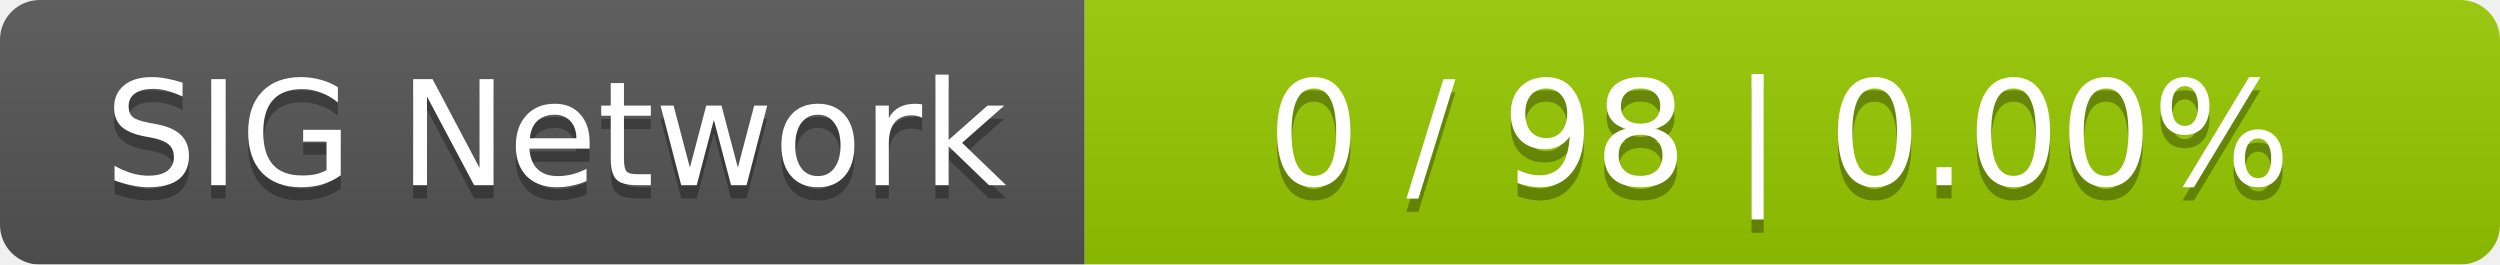
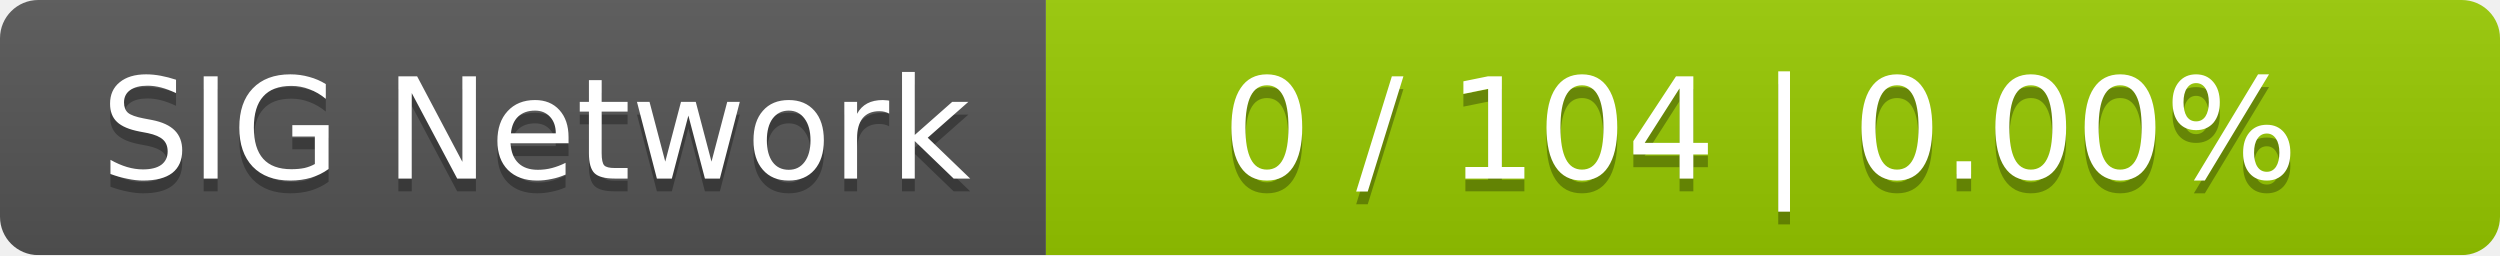
- <svg xmlns="http://www.w3.org/2000/svg" width="189" height="20">
+ <svg xmlns="http://www.w3.org/2000/svg" width="196" height="20">
  <linearGradient id="smooth" x2="0" y2="100%">
    <stop offset="0" stop-color="#bbb" stop-opacity=".1" />
    <stop offset="1" stop-opacity=".1" />
  </linearGradient>
  <mask id="round">
-     <rect width="189" height="20" rx="3" fill="#fff" />
+     <rect width="196" height="20" rx="3" fill="#fff" />
  </mask>
  <g mask="url(#round)">
    <rect width="82" height="20" fill="#555" />
-     <rect x="82" width="107" height="20" fill="#97ca00" />
-     <rect width="189" height="20" fill="url(#smooth)" />
+     <rect x="82" width="114" height="20" fill="#97ca00" />
+     <rect width="196" height="20" fill="url(#smooth)" />
  </g>
  <g fill="#fff" text-anchor="middle" font-family="DejaVu Sans,Verdana,Geneva,sans-serif" font-size="11">
    <text x="42" y="15" fill="#010101" fill-opacity=".3">SIG Network</text>
    <text x="42" y="14">SIG Network</text>
-     <text x="134.5" y="15" fill="#010101" fill-opacity=".3">0 / 98    |    0.00%</text>
-     <text x="134.5" y="14">0 / 98    |    0.00%</text>
+     <text x="138" y="15" fill="#010101" fill-opacity=".3">0 / 104    |    0.00%</text>
+     <text x="138" y="14">0 / 104    |    0.00%</text>
  </g>
</svg>
